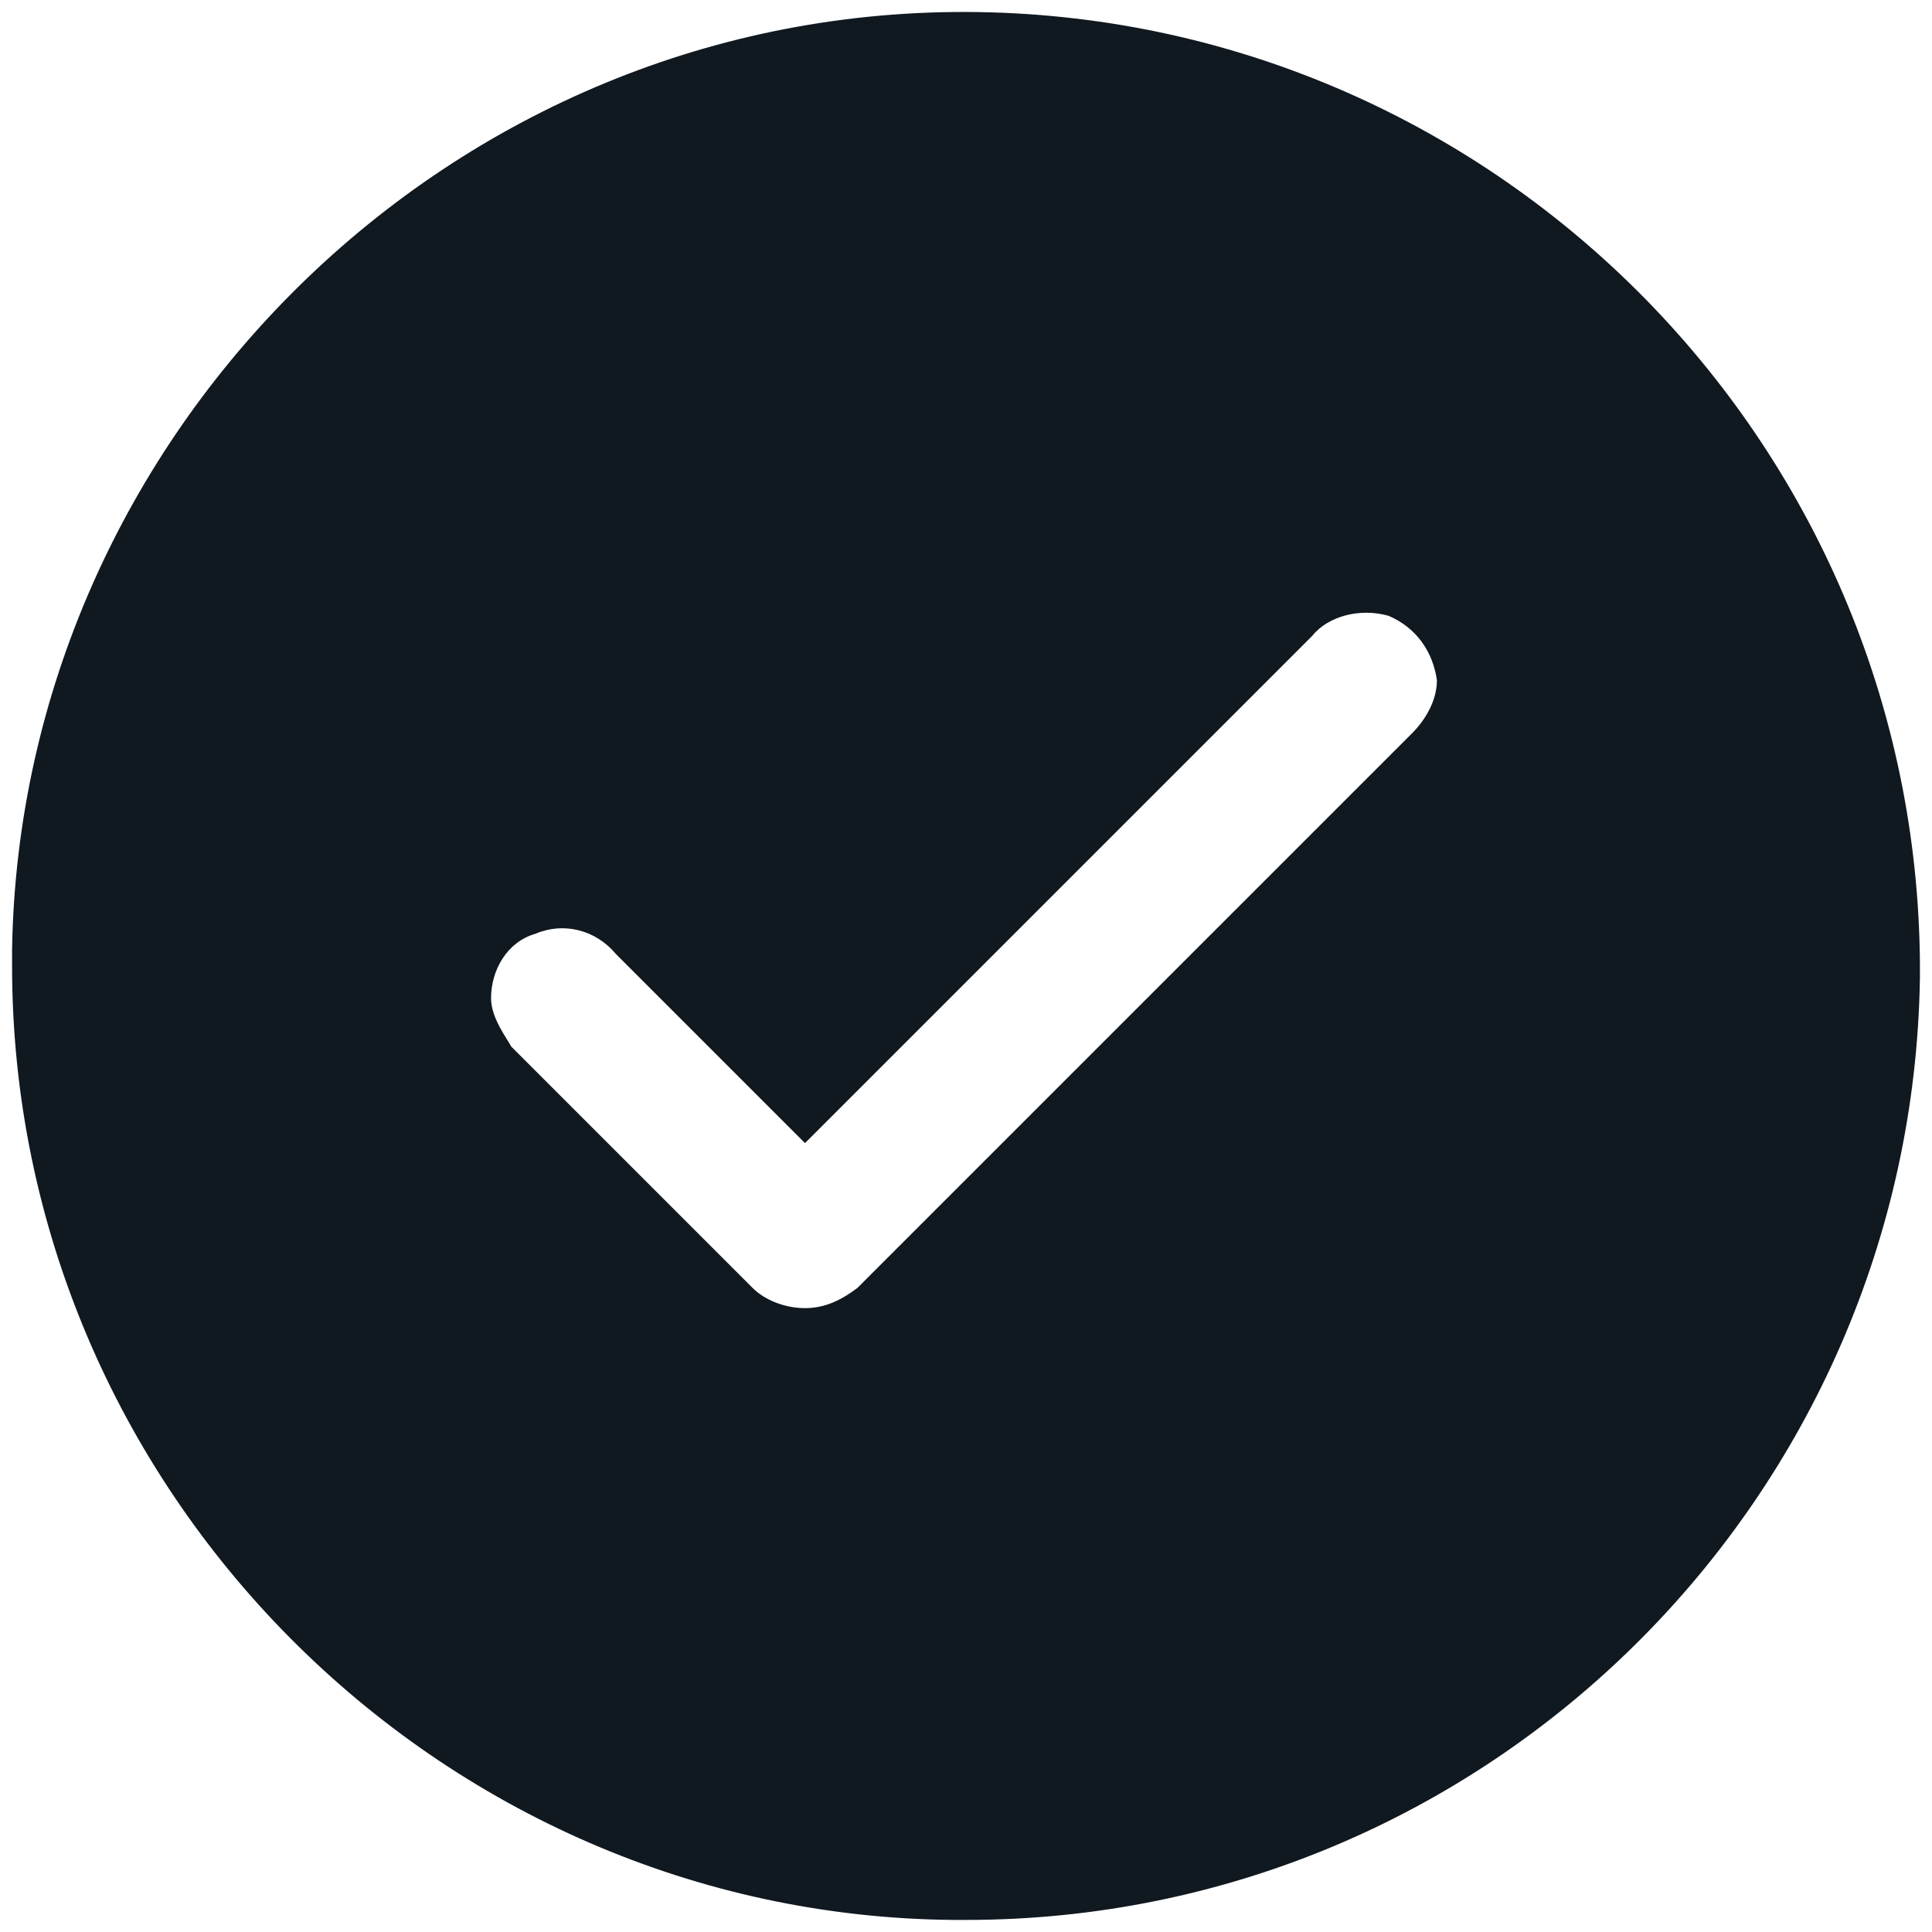
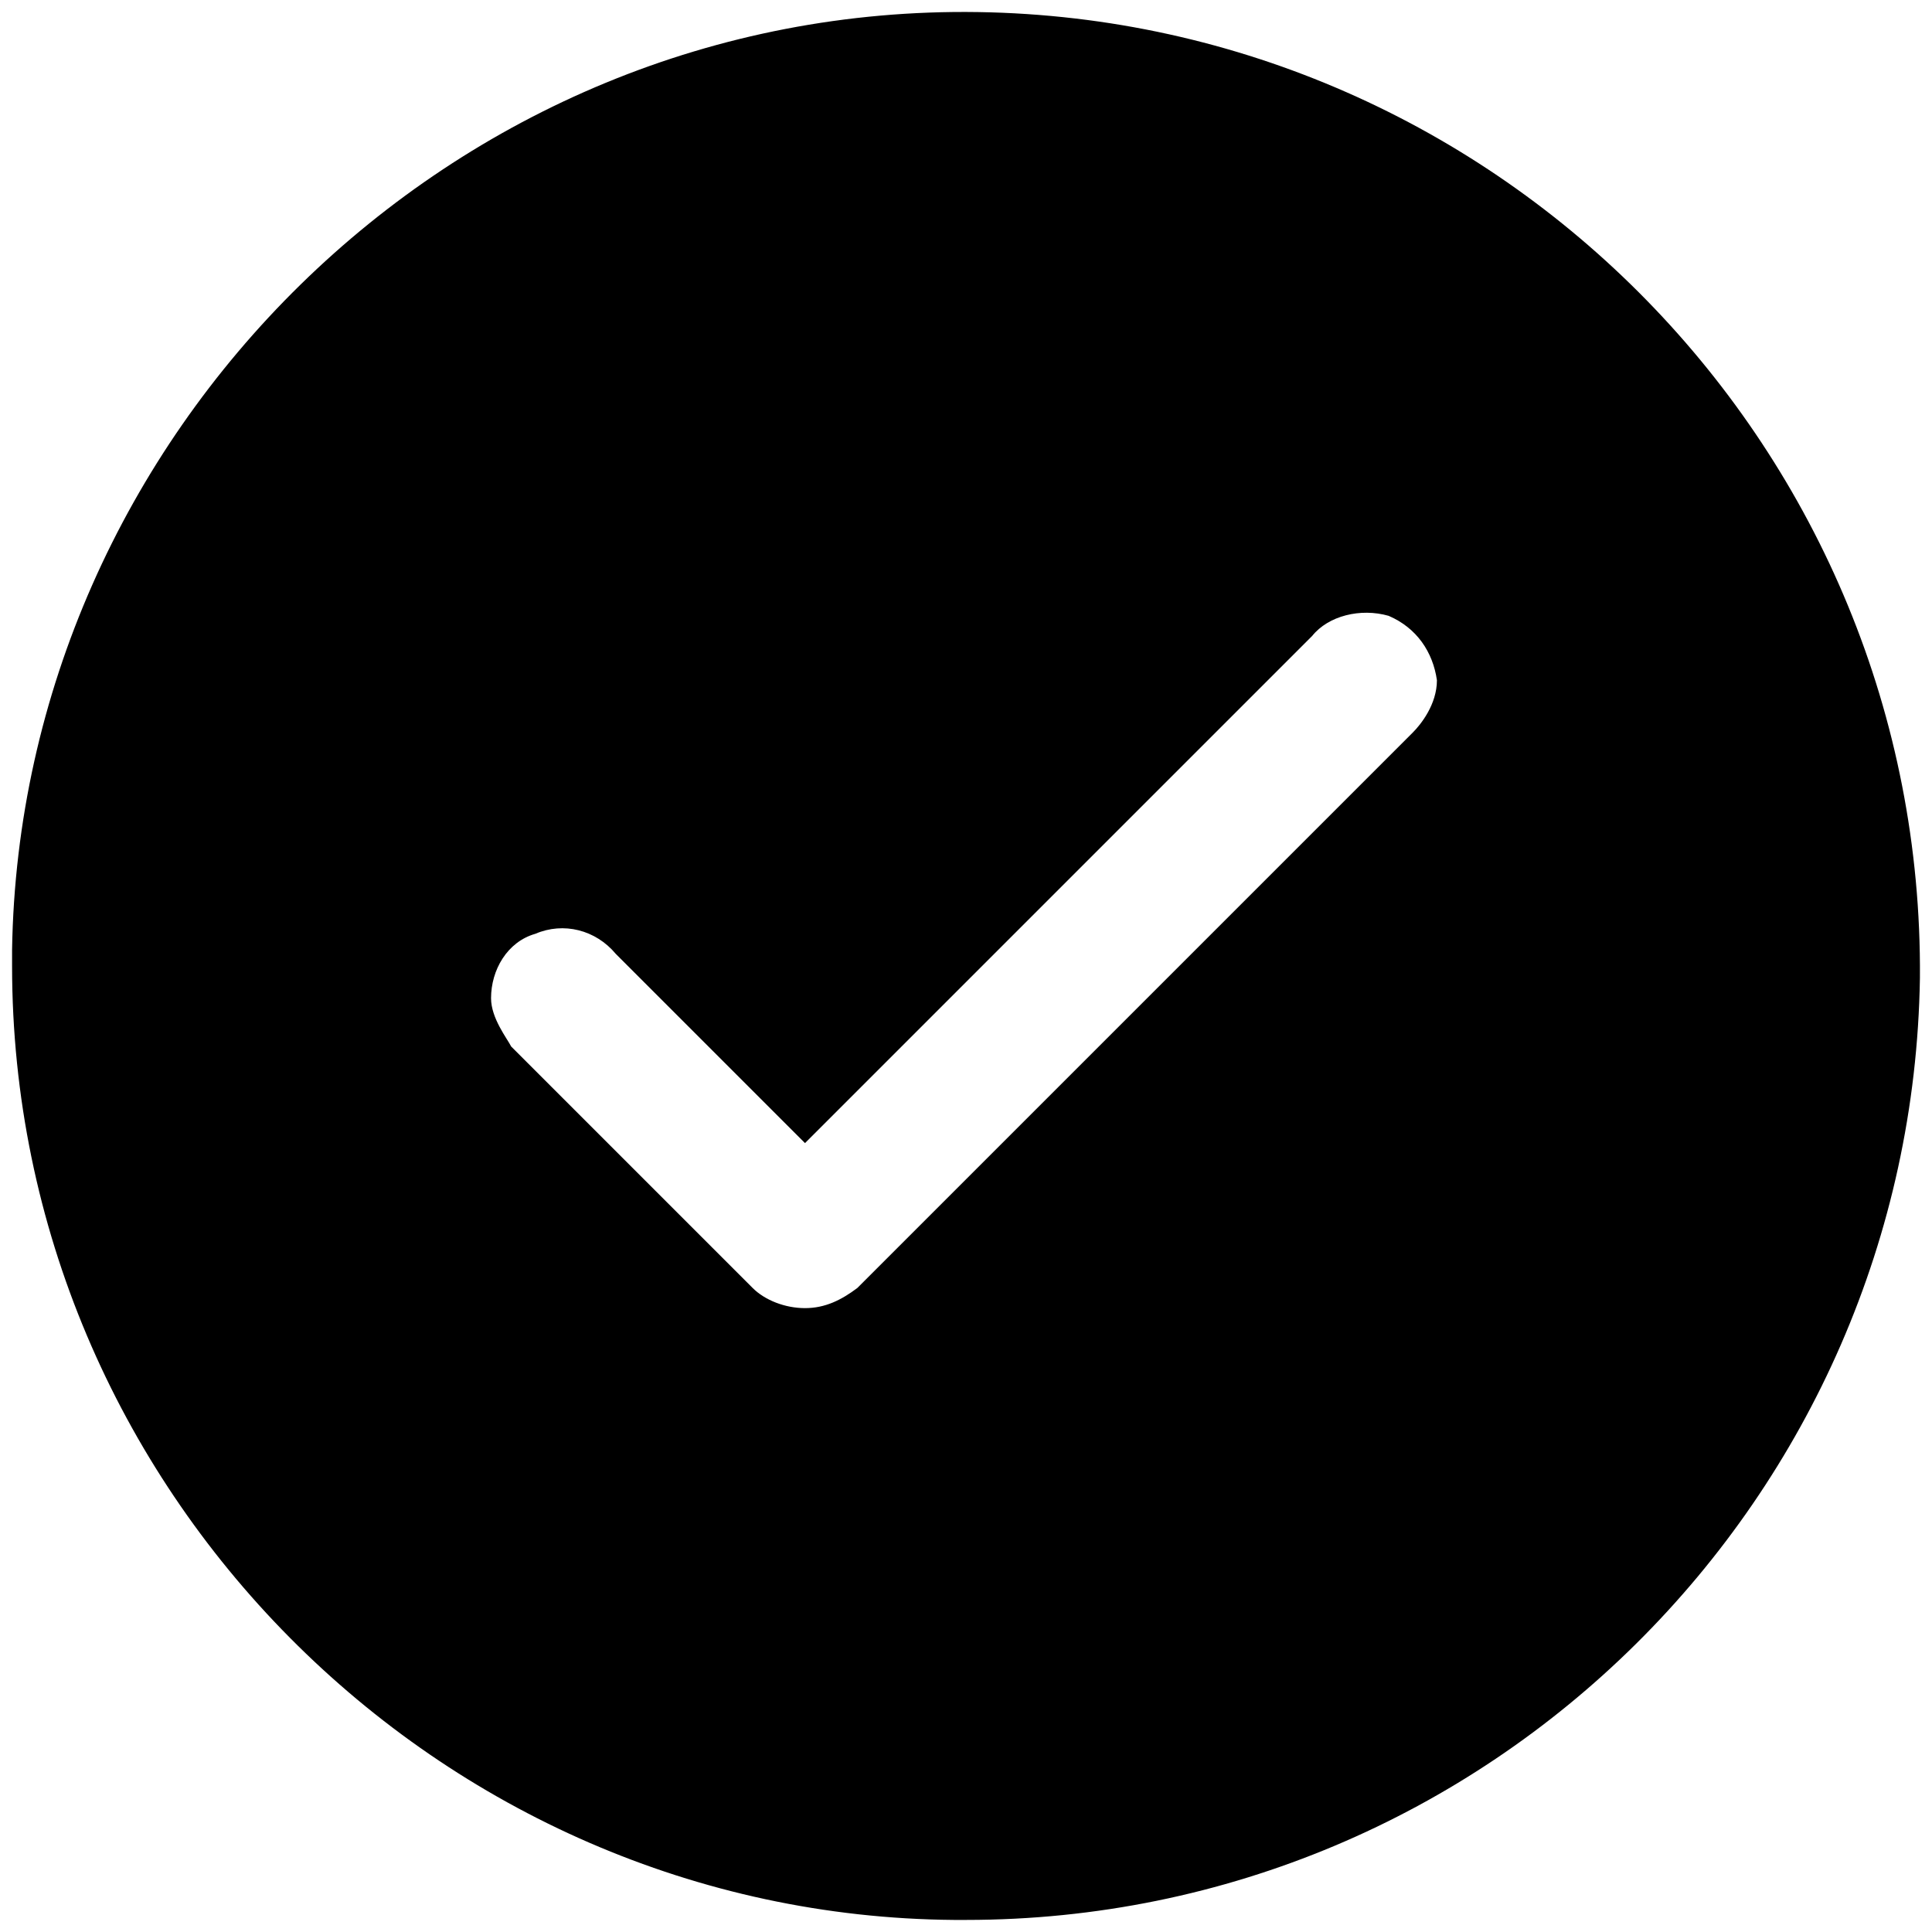
<svg xmlns="http://www.w3.org/2000/svg" version="1.1" id="Layer_1" x="0px" y="0px" viewBox="0 0 48 48" style="enable-background:new 0 0 48 48;" xml:space="preserve">
  <style type="text/css">
- 	.st0{fill:#101820;}
+ 	.st0{fill:#000000;}
</style>
  <path class="st0" d="M24.3,0.3c13,0.2,23.5,10.9,23.4,24C47.5,37.2,37,47.7,24,47.7c-0.1,0-0.2,0-0.3,0C10.9,47.6,0.3,37,0.3,24  c0-0.1,0-0.2,0-0.4C0.5,10.8,11.2,0.1,24.3,0.3z M34.5,15.3c-0.7-0.2-1.5,0-1.9,0.5L20,28.4l-4.7-4.7c-0.5-0.6-1.3-0.8-2-0.5  c-0.7,0.2-1.1,0.9-1.1,1.6c0,0.5,0.4,1,0.5,1.2l6,6c0.3,0.3,0.8,0.5,1.3,0.5s0.9-0.2,1.3-0.5c0.6-0.6,12.6-12.6,13.8-13.8  c0.2-0.2,0.6-0.7,0.6-1.3C35.6,16.2,35.2,15.6,34.5,15.3z" />
</svg>
